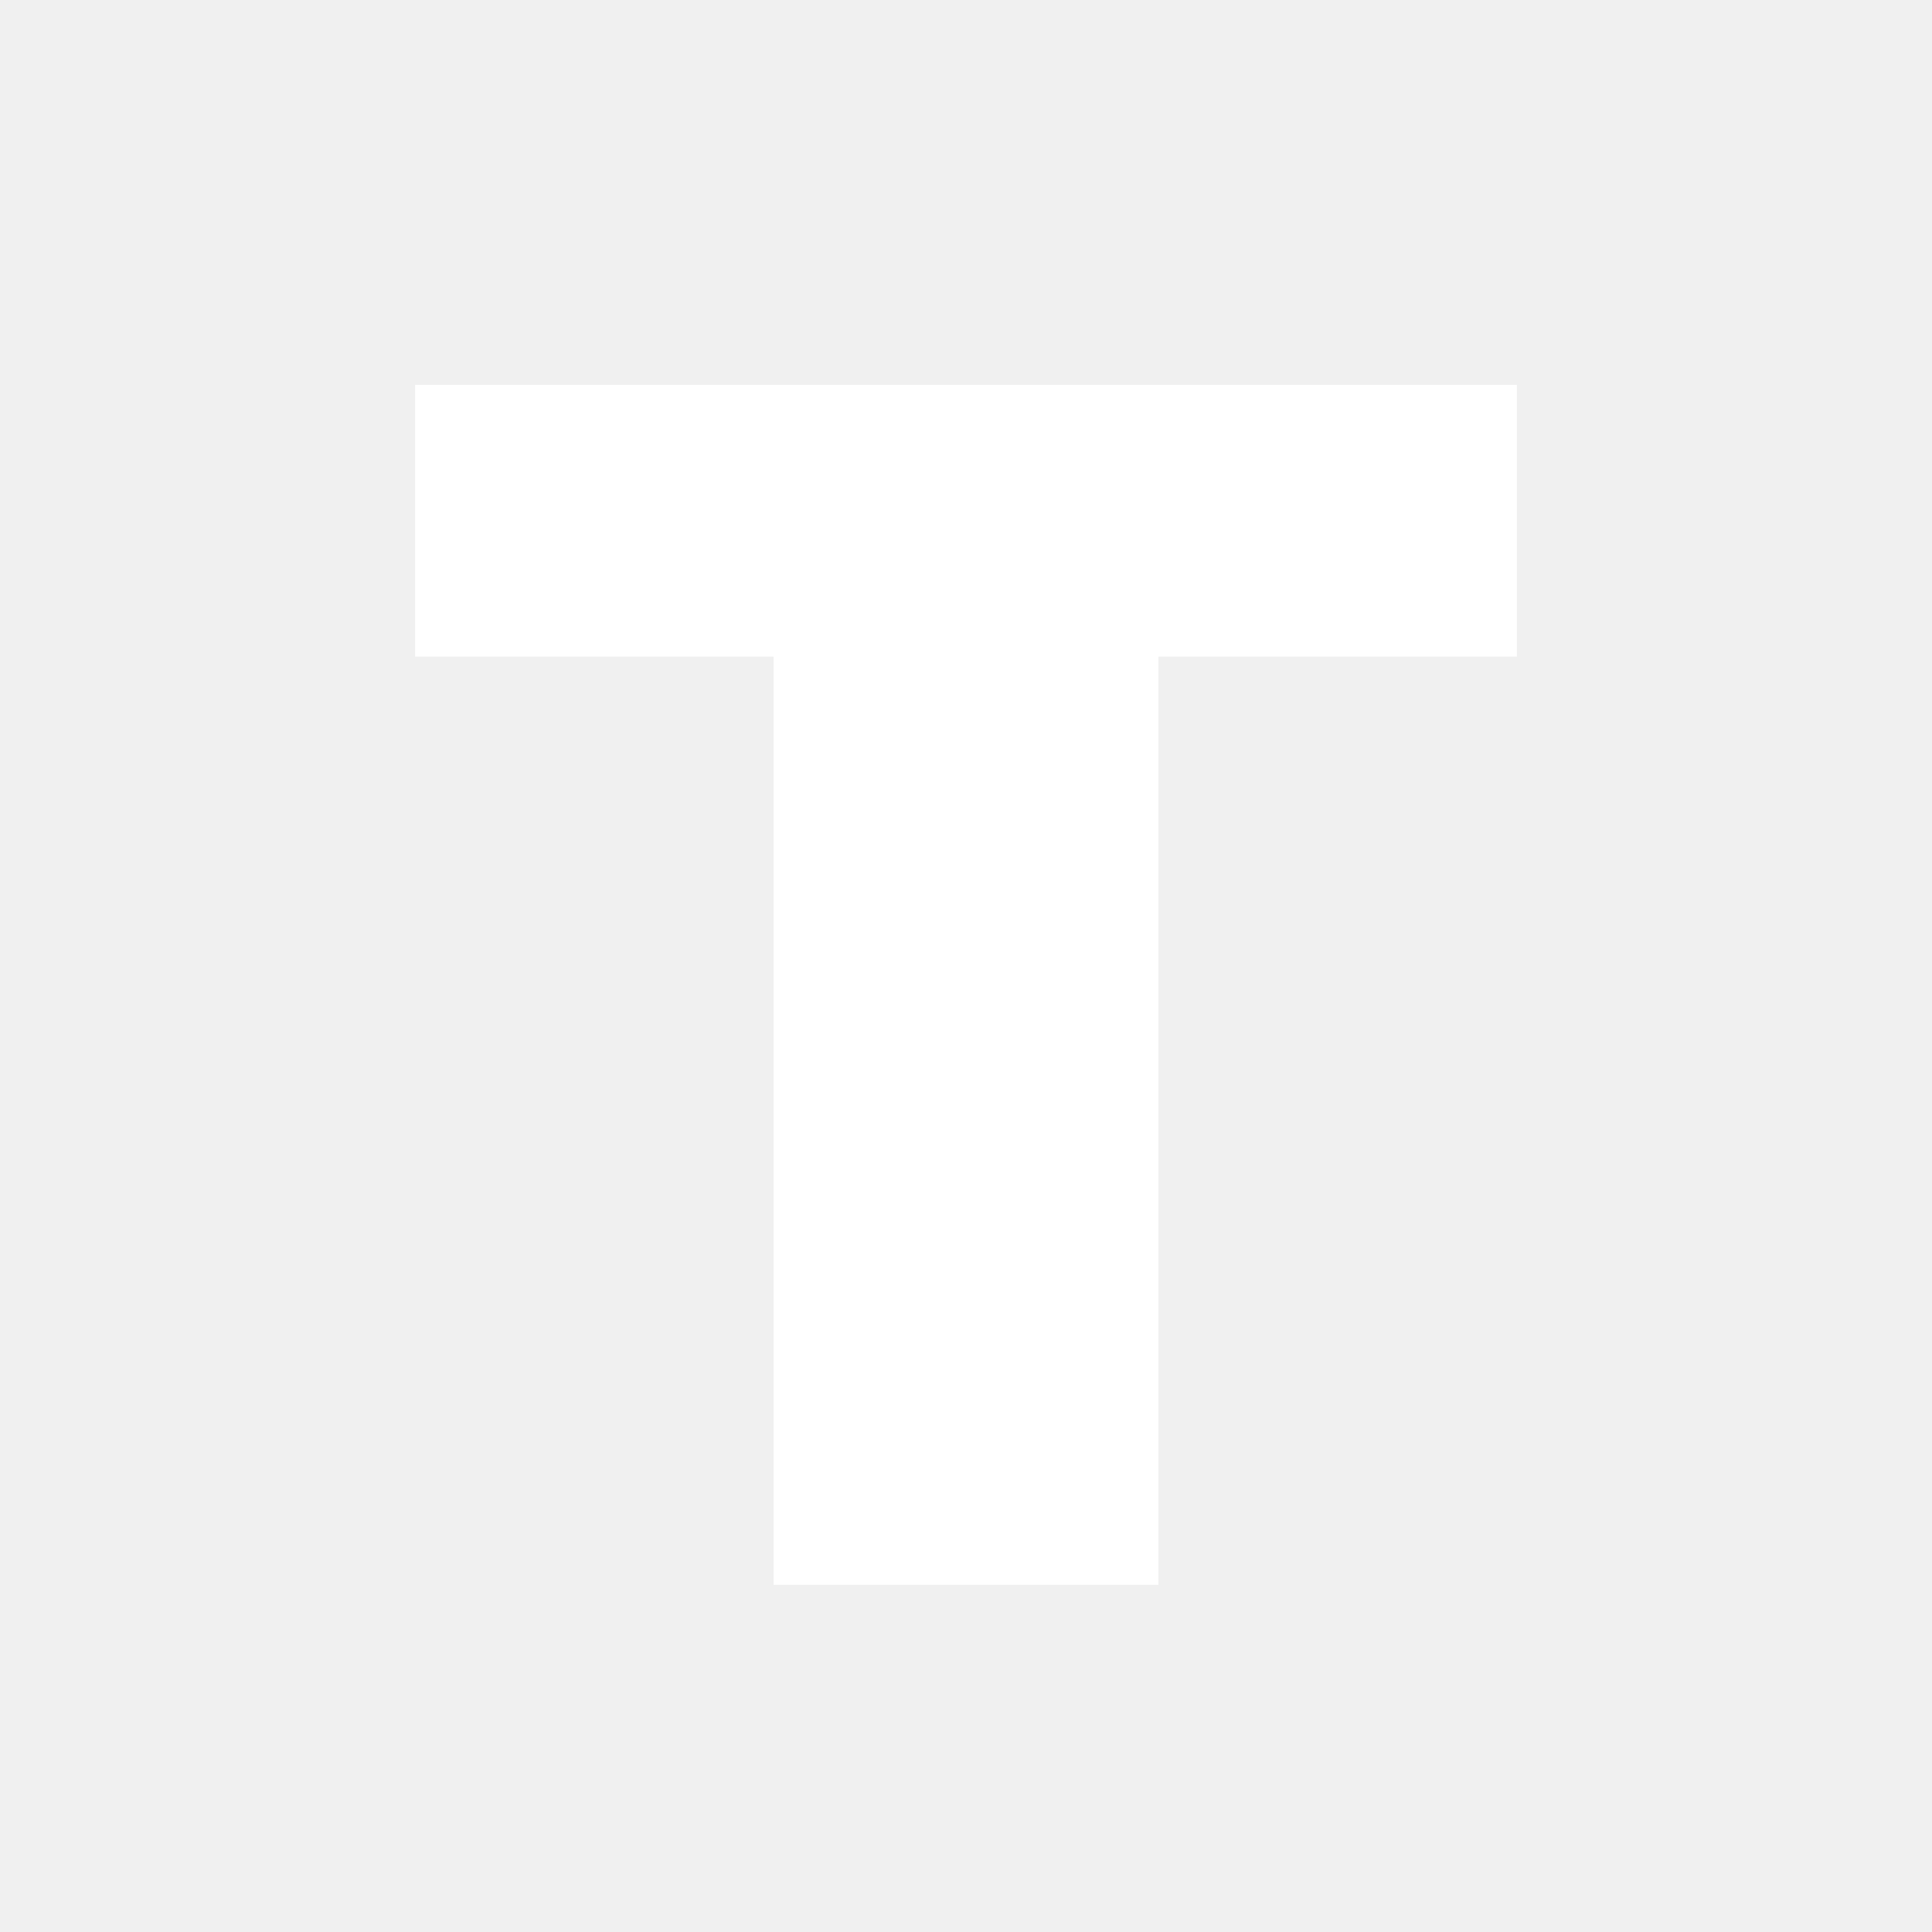
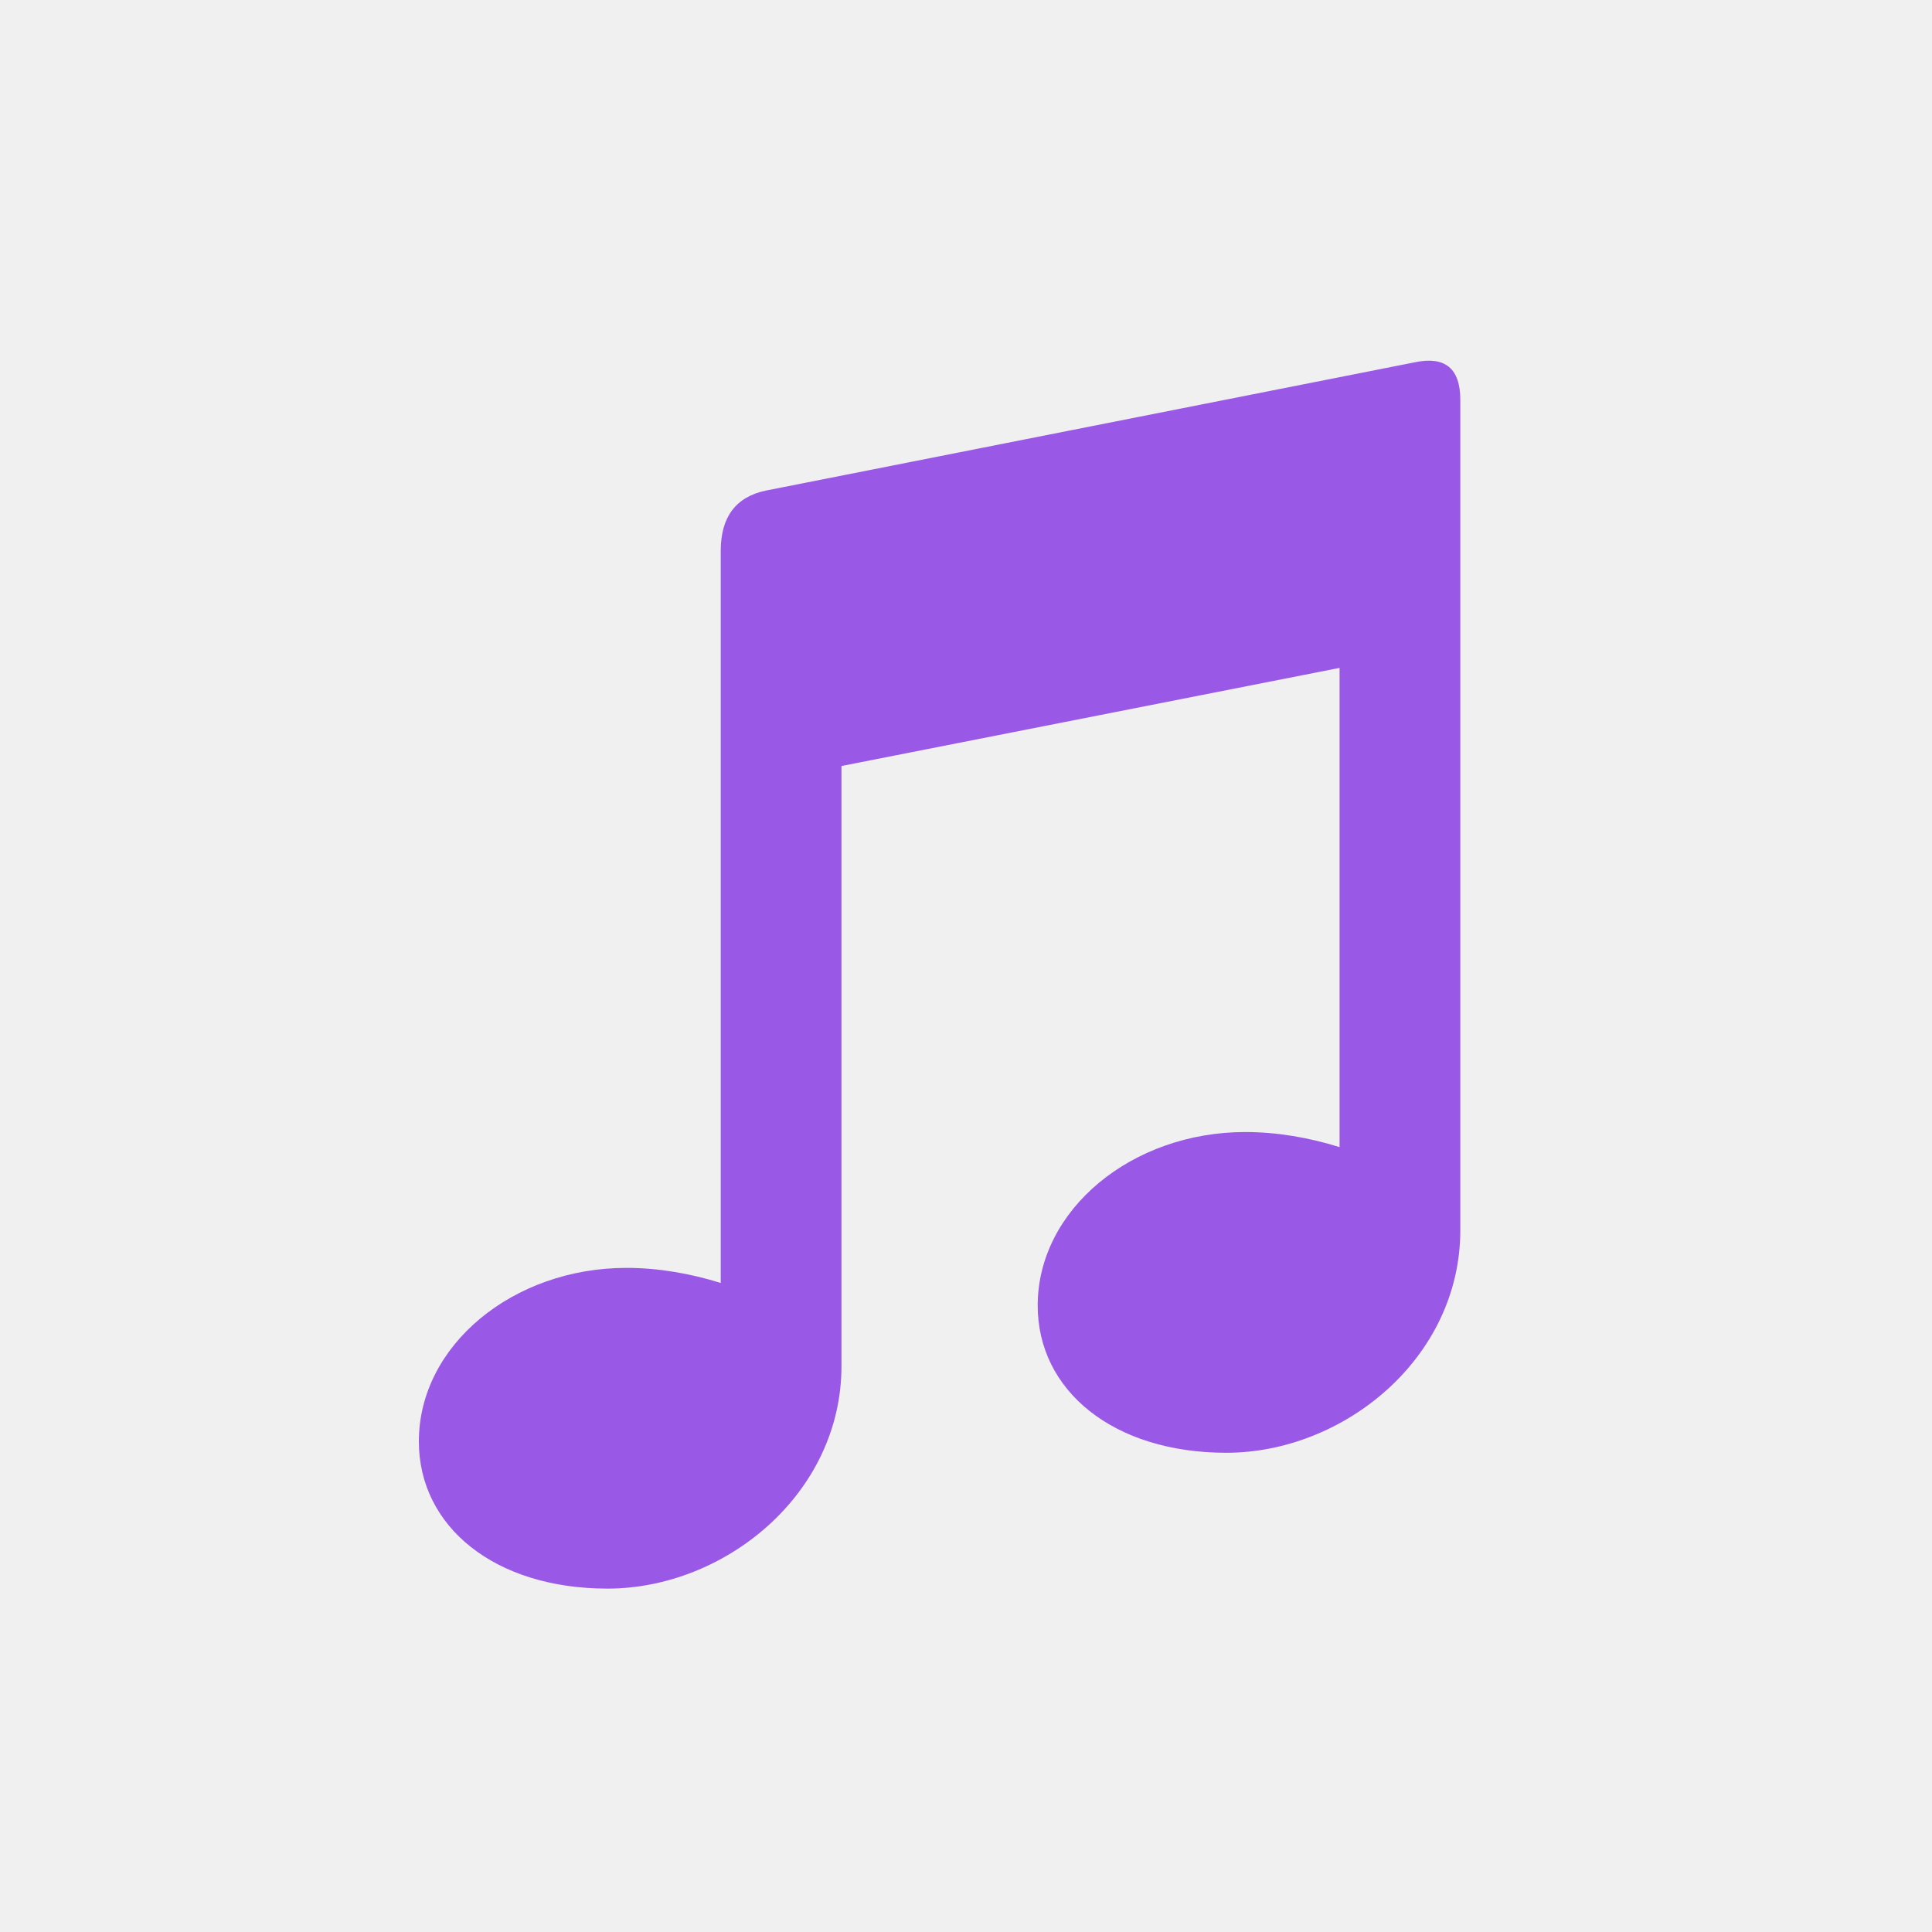
<svg xmlns="http://www.w3.org/2000/svg" width="1024" height="1024" viewBox="0 0 1024 1024">
-   <path d="M 220 204 H 804 V 348 H 614 V 840 H 410 V 348 H 220 Z" fill="#FFFFFF" />
+   <path d="M 406 260 L 750 192 Q 774 187 774 212 V 652 C 774 720 712 770 650 770 C 590 770 550 737 550 692 C 550 641 600 600 660 600 C 677 600 694 603 710 608 V 354 L 446 406 V 724 C 446 792 384 842 322 842 C 262 842 222 809 222 764 C 222 713 272 672 332 672 C 349 672 366 675 382 680 V 292 Q 382 265 406 260 Z" fill="#9959E6" />
</svg>
